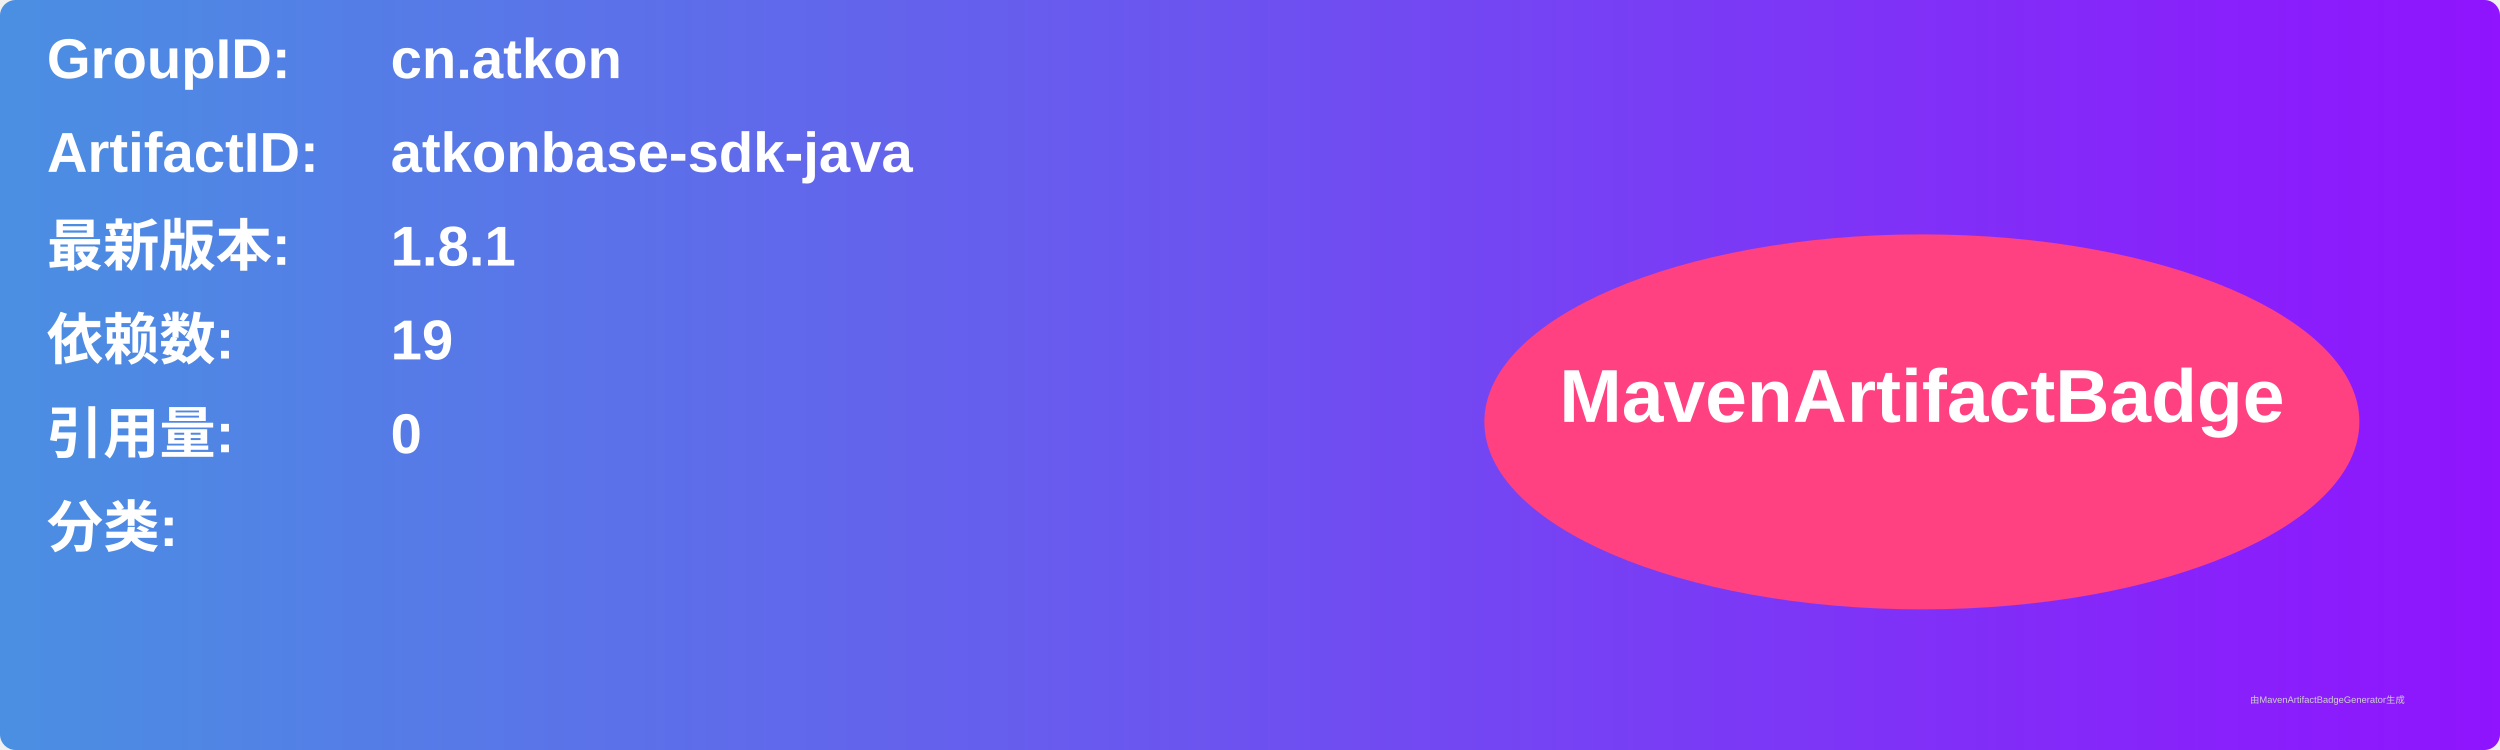
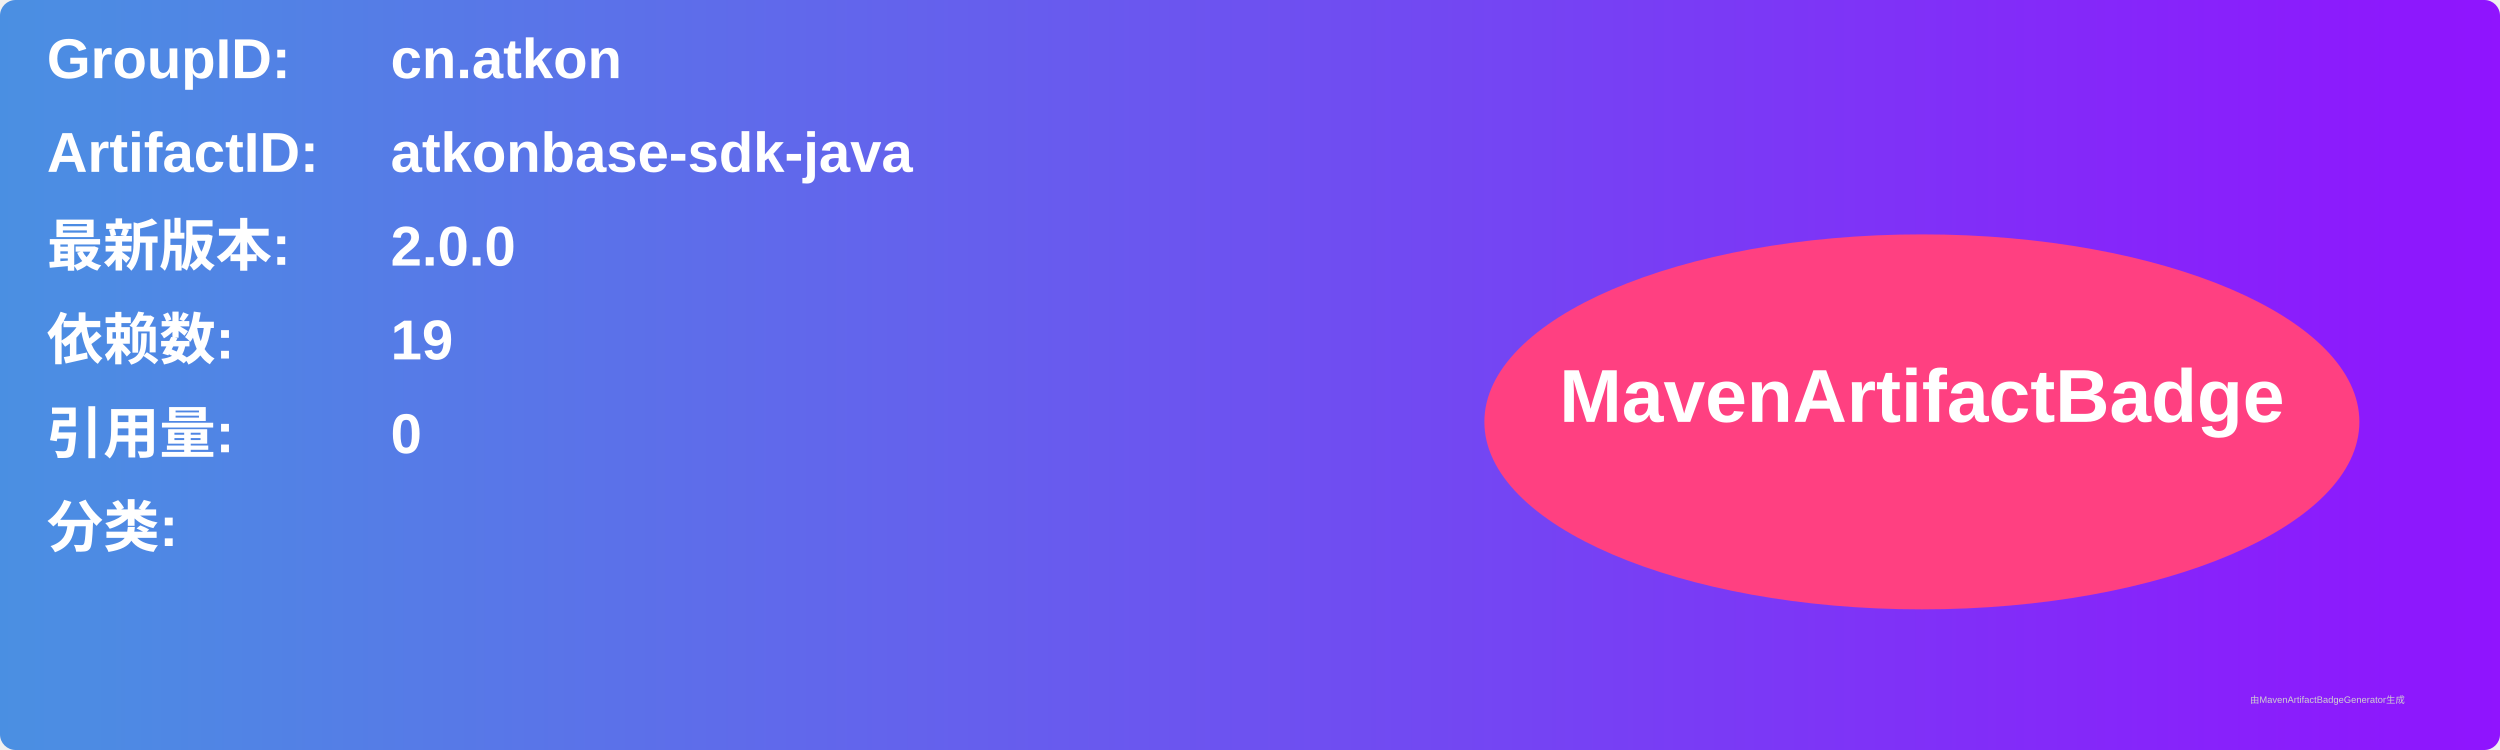
<svg xmlns="http://www.w3.org/2000/svg" width="800" height="240" viewBox="0 0 800 240">
  <linearGradient id="grad" x1="0%" y1="0%" x2="100%" y2="0%">
    <stop offset="0%" stop-color="#4a90e2" />
    <stop offset="100%" stop-color="#9013fe" />
  </linearGradient>
  <rect width="100%" height="100%" rx="5" ry="5" fill="url(#grad)" />
  <g transform="translate(15, 15)">
    <text x="0" y="10" font-family="Arial" font-size="18" fill="white" font-weight="bold" width="260">GroupID:</text>
    <text x="110" y="10" font-family="Arial" font-size="18" fill="white" font-weight="bold" width="460">cn.atkon</text>
    <text x="0" y="40" font-family="Arial" font-size="18" fill="white" font-weight="bold" width="260">ArtifactID:</text>
    <text x="110" y="40" font-family="Arial" font-size="18" fill="white" font-weight="bold" width="460">atkonbase-sdk-java</text>
    <text x="0" y="70" font-family="Arial" font-size="18" fill="white" font-weight="bold">最新版本:</text>
    <text x="110" y="70" font-family="Arial" font-size="18" fill="white" font-weight="bold">
-       <tspan font-weight="bold">1.8.1</tspan>
+       <tspan font-weight="bold">2.0.0</tspan>
    </text>
    <text x="0" y="100" font-family="Arial" font-size="18" fill="white" font-weight="bold">依赖数: </text>
    <text x="110" y="100" font-family="Arial" font-size="18" fill="white">
      <tspan font-weight="bold">19</tspan>
    </text>
    <text x="0" y="130" font-family="Arial" font-size="18" fill="white" font-weight="bold">引用量: </text>
    <text x="110" y="130" font-family="Arial" font-size="18" fill="white">
      <tspan font-weight="bold">0</tspan>
    </text>
    <text x="0" y="160" font-family="Arial" font-size="18" fill="white" font-weight="bold">分类:</text>
    <text x="10" y="190" font-family="Arial" font-size="10" fill="white">
      <tspan font-weight="bold" />
    </text>
    <ellipse cx="600" cy="120" rx="140" ry="60" fill="#ff4081" />
    <text x="600" y="120" text-anchor="middle" font-family="Arial" font-size="24" fill="white" font-weight="bold">MavenArtifactBadge</text>
  </g>
  <text x="720" y="225" font-family="Arial" font-size="3" fill="#d0d0d0">由MavenArtifactBadgeGenerator生成</text>
</svg>
